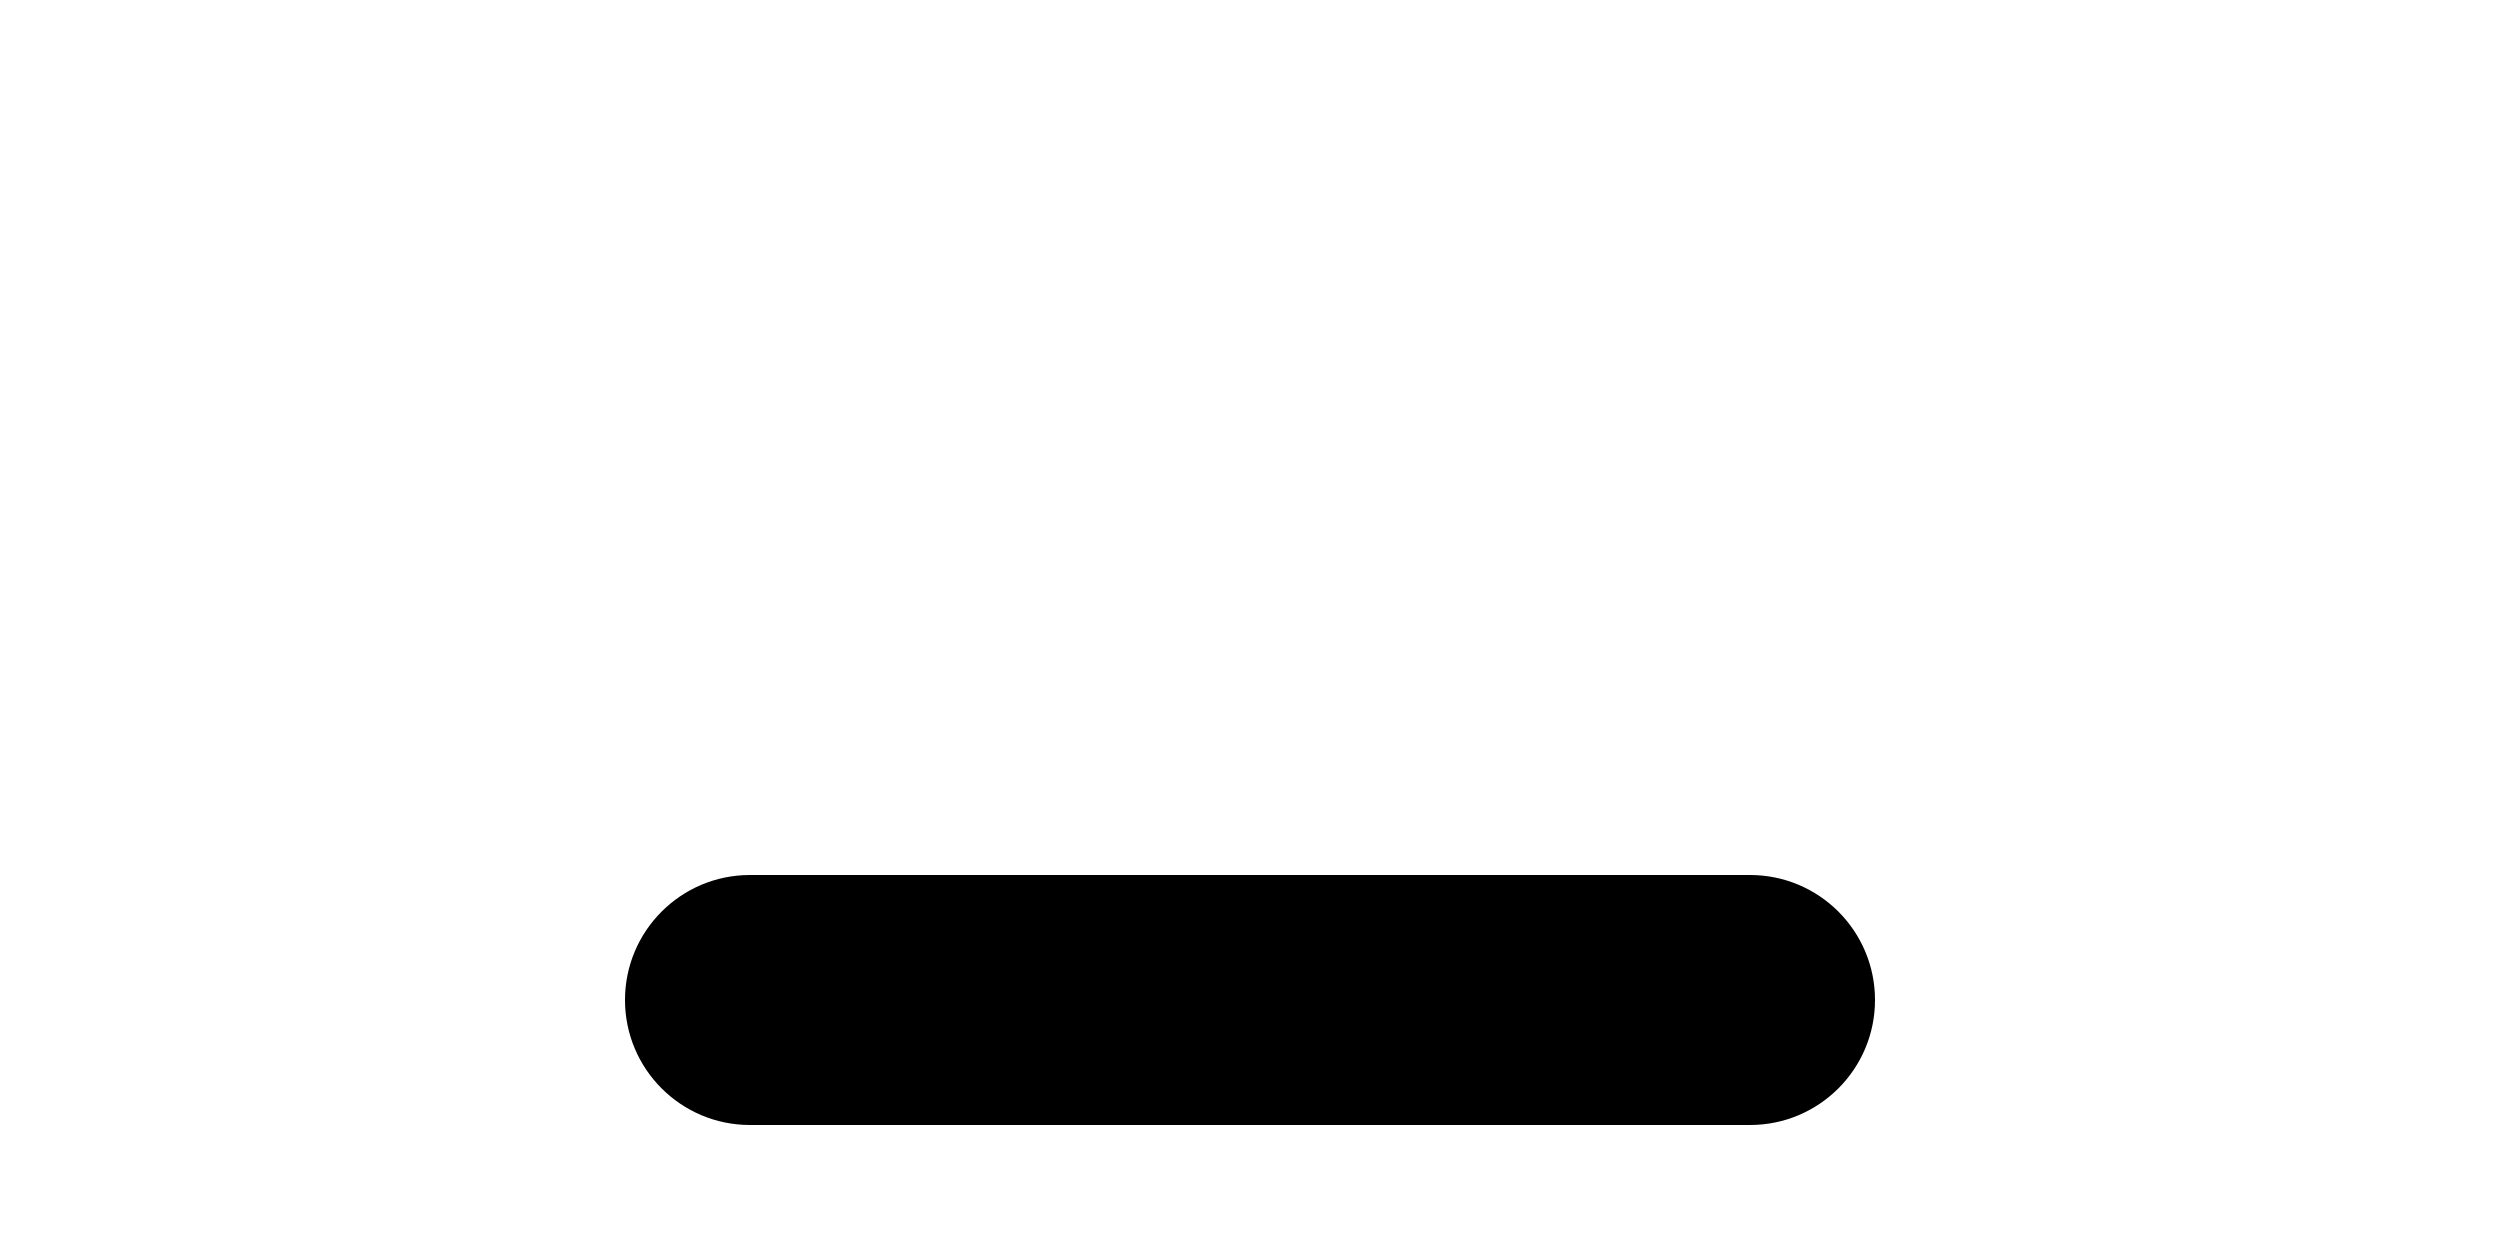
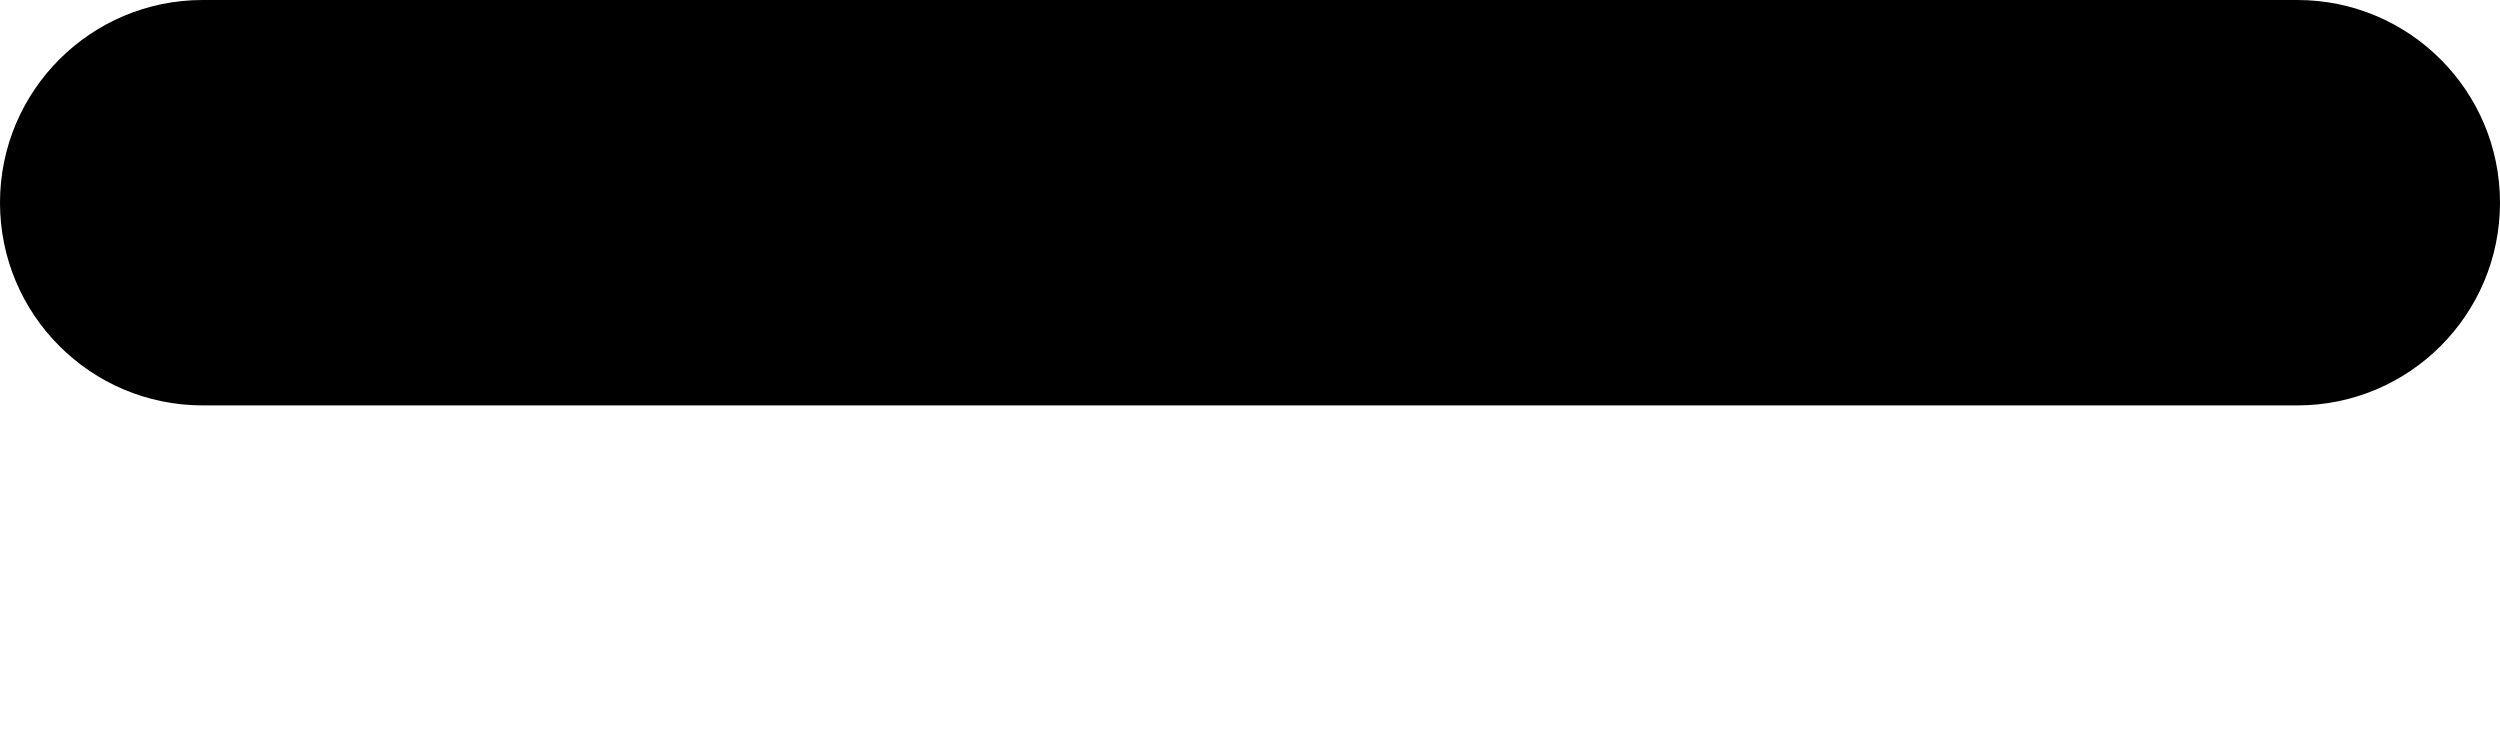
- <svg xmlns="http://www.w3.org/2000/svg" viewBox="0 0 200 100">
-   <rect x="50" y="70" width="100" height="20" rx="10" ry="10" fill="#000" />
+ <svg xmlns="http://www.w3.org/2000/svg" viewBox="0 0 222 66">
+   <rect x="0" y="0" width="222" height="36" rx="18" fill="black" />
</svg>
